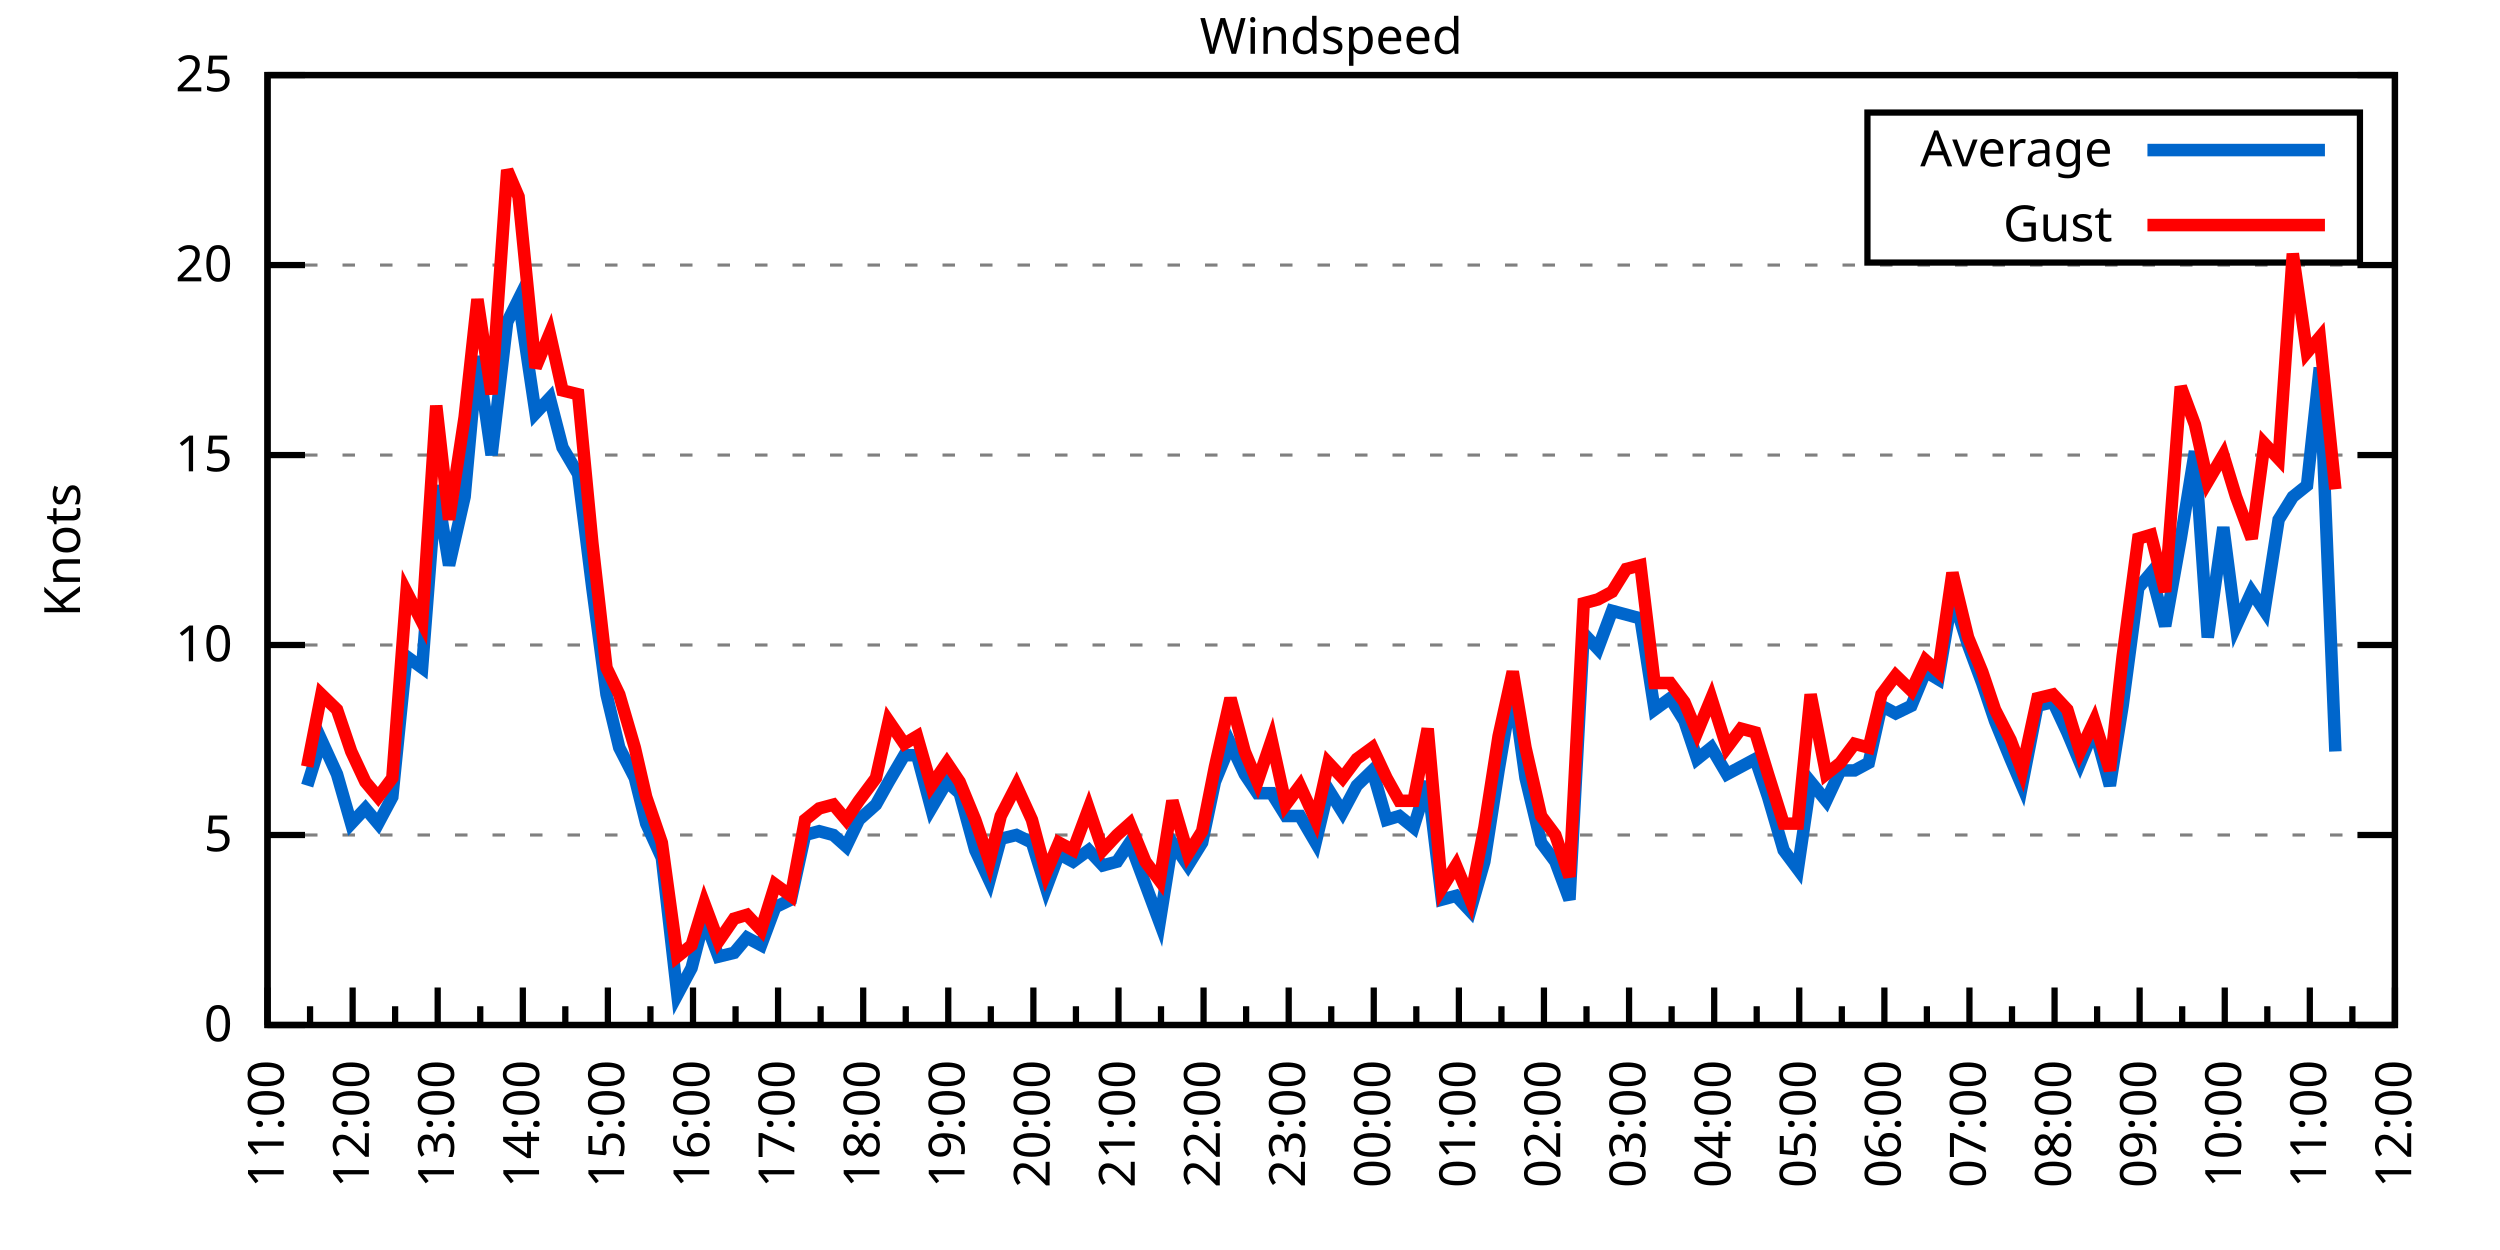
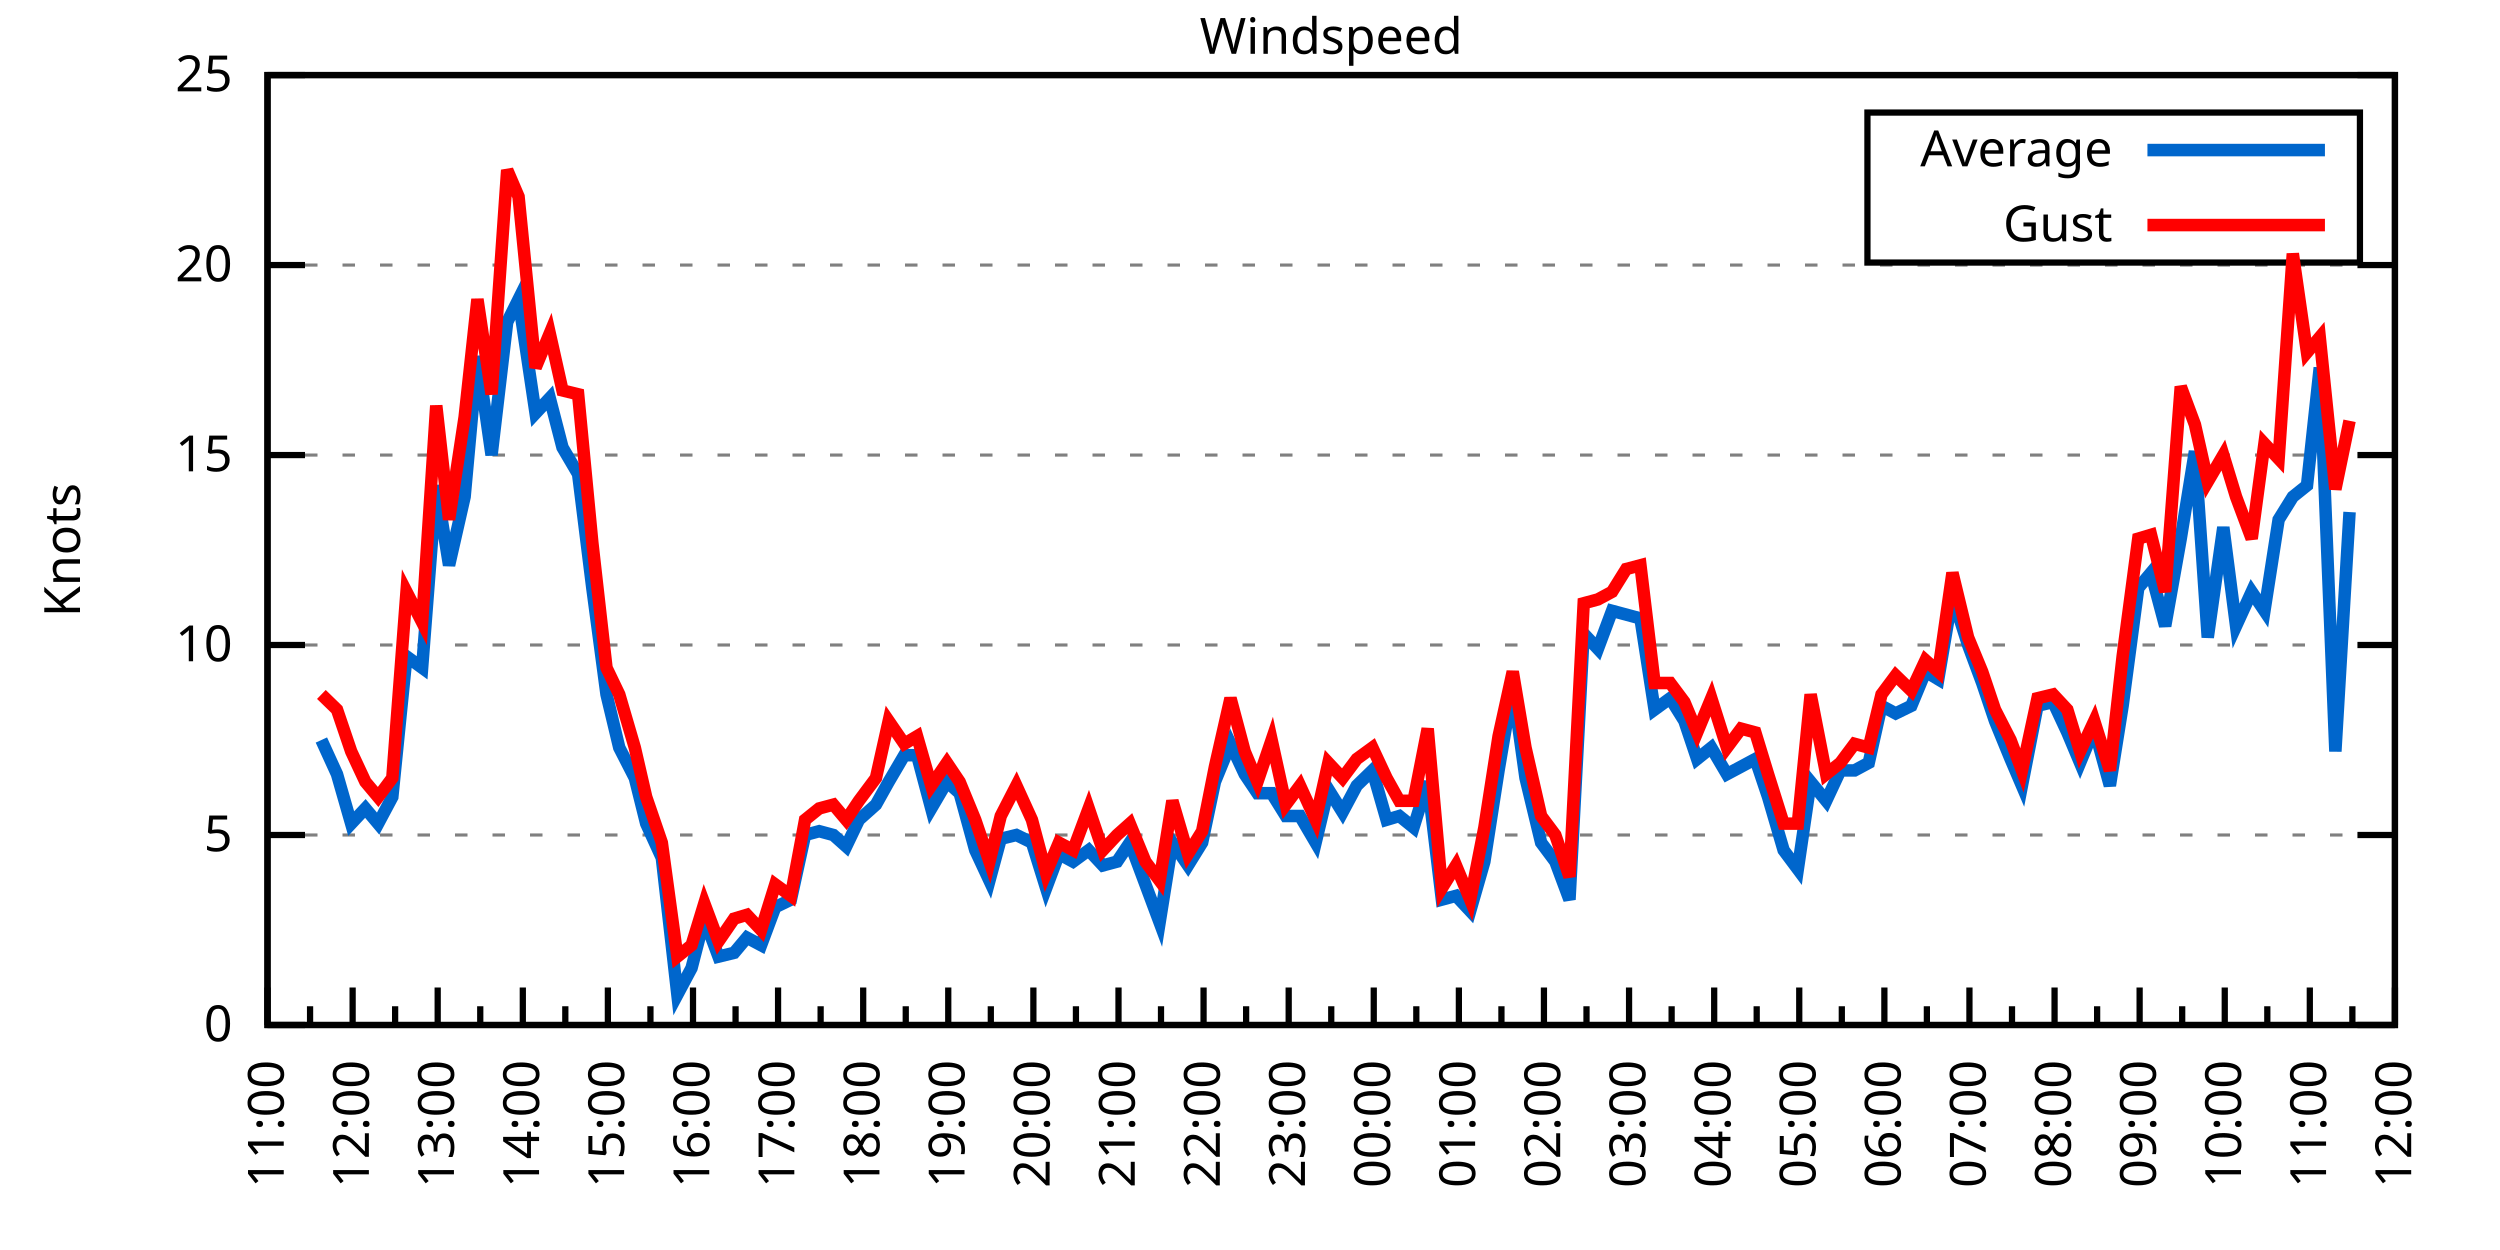
<svg xmlns="http://www.w3.org/2000/svg" xmlns:xlink="http://www.w3.org/1999/xlink" width="400" height="200" viewBox="0 0 400 200">
  <g id="gnuplot_canvas">
    <rect x="0" y="0" width="400" height="200" fill="none" />
    <defs>
      <circle id="gpDot" r="0.5" stroke-width="0.5" stroke="currentColor" />
      <path id="gpPt0" stroke-width="0.333" stroke="currentColor" d="M-1,0 h2 M0,-1 v2" />
      <path id="gpPt1" stroke-width="0.333" stroke="currentColor" d="M-1,-1 L1,1 M1,-1 L-1,1" />
      <path id="gpPt2" stroke-width="0.333" stroke="currentColor" d="M-1,0 L1,0 M0,-1 L0,1 M-1,-1 L1,1 M-1,1 L1,-1" />
      <rect id="gpPt3" stroke-width="0.333" stroke="currentColor" x="-1" y="-1" width="2" height="2" />
      <rect id="gpPt4" stroke-width="0.333" stroke="currentColor" fill="currentColor" x="-1" y="-1" width="2" height="2" />
      <circle id="gpPt5" stroke-width="0.333" stroke="currentColor" cx="0" cy="0" r="1" />
      <use xlink:href="#gpPt5" id="gpPt6" fill="currentColor" stroke="none" />
      <path id="gpPt7" stroke-width="0.333" stroke="currentColor" d="M0,-1.33 L-1.33,0.67 L1.33,0.67 z" />
      <use xlink:href="#gpPt7" id="gpPt8" fill="currentColor" stroke="none" />
      <use xlink:href="#gpPt7" id="gpPt9" stroke="currentColor" transform="rotate(180)" />
      <use xlink:href="#gpPt9" id="gpPt10" fill="currentColor" stroke="none" />
      <use xlink:href="#gpPt3" id="gpPt11" stroke="currentColor" transform="rotate(45)" />
      <use xlink:href="#gpPt11" id="gpPt12" fill="currentColor" stroke="none" />
      <path id="gpPt13" stroke-width="0.333" stroke="currentColor" d="M0,1.330 L1.265,0.411 L0.782,-1.067 L-0.782,-1.076 L-1.265,0.411 z" />
      <use xlink:href="#gpPt13" id="gpPt14" fill="currentColor" stroke="none" />
      <filter id="textbox" filterUnits="objectBoundingBox" x="0" y="0" height="1" width="1">
        <feFlood flood-color="white" flood-opacity="1" result="bgnd" />
        <feComposite in="SourceGraphic" in2="bgnd" operator="atop" />
      </filter>
      <filter id="greybox" filterUnits="objectBoundingBox" x="0" y="0" height="1" width="1">
        <feFlood flood-color="lightgrey" flood-opacity="1" result="grey" />
        <feComposite in="SourceGraphic" in2="grey" operator="atop" />
      </filter>
    </defs>
    <g fill="none" color="white" stroke="currentColor" stroke-width="1.00" stroke-linecap="butt" stroke-linejoin="miter">
</g>
    <g fill="none" color="black" stroke="currentColor" stroke-width="1.00" stroke-linecap="butt" stroke-linejoin="miter">
      <g stroke="none" shape-rendering="crispEdges">
        <polygon fill="rgb(255, 255, 255)" points="42.80,164.00 383.18,164.00 383.18,12.02 42.80,12.02 " />
      </g>
    </g>
    <g fill="none" color="black" stroke="currentColor" stroke-width="1.00" stroke-linecap="butt" stroke-linejoin="miter">
</g>
    <g fill="none" color="black" stroke="black" stroke-width="0.50" stroke-linecap="butt" stroke-linejoin="miter">
</g>
    <g fill="none" color="gray" stroke="currentColor" stroke-width="0.50" stroke-linecap="butt" stroke-linejoin="miter">
      <path stroke="gray" stroke-dasharray="2,4" class="gridline" d="M42.80,164.00 L383.19,164.00  " />
    </g>
    <g fill="none" color="gray" stroke="gray" stroke-width="1.00" stroke-linecap="butt" stroke-linejoin="miter">
</g>
    <g fill="none" color="black" stroke="currentColor" stroke-width="1.00" stroke-linecap="butt" stroke-linejoin="miter">
      <path stroke="black" d="M42.80,164.00 L48.80,164.00 M383.19,164.00 L377.19,164.00  " />
      <g transform="translate(37.20,166.60)" stroke="none" fill="black" font-family="Sans" font-size="8.00" text-anchor="end">
        <text>
          <tspan font-family="Sans"> 0</tspan>
        </text>
      </g>
    </g>
    <g fill="none" color="black" stroke="currentColor" stroke-width="1.00" stroke-linecap="butt" stroke-linejoin="miter">
</g>
    <g fill="none" color="black" stroke="black" stroke-width="0.50" stroke-linecap="butt" stroke-linejoin="miter">
</g>
    <g fill="none" color="gray" stroke="currentColor" stroke-width="0.50" stroke-linecap="butt" stroke-linejoin="miter">
      <path stroke="gray" stroke-dasharray="2,4" class="gridline" d="M42.80,133.60 L383.19,133.60  " />
    </g>
    <g fill="none" color="gray" stroke="gray" stroke-width="1.00" stroke-linecap="butt" stroke-linejoin="miter">
</g>
    <g fill="none" color="black" stroke="currentColor" stroke-width="1.00" stroke-linecap="butt" stroke-linejoin="miter">
      <path stroke="black" d="M42.80,133.60 L48.80,133.60 M383.19,133.60 L377.19,133.60  " />
      <g transform="translate(37.20,136.20)" stroke="none" fill="black" font-family="Sans" font-size="8.00" text-anchor="end">
        <text>
          <tspan font-family="Sans"> 5</tspan>
        </text>
      </g>
    </g>
    <g fill="none" color="black" stroke="currentColor" stroke-width="1.00" stroke-linecap="butt" stroke-linejoin="miter">
</g>
    <g fill="none" color="black" stroke="black" stroke-width="0.50" stroke-linecap="butt" stroke-linejoin="miter">
</g>
    <g fill="none" color="gray" stroke="currentColor" stroke-width="0.50" stroke-linecap="butt" stroke-linejoin="miter">
      <path stroke="gray" stroke-dasharray="2,4" class="gridline" d="M42.80,103.20 L383.19,103.20  " />
    </g>
    <g fill="none" color="gray" stroke="gray" stroke-width="1.00" stroke-linecap="butt" stroke-linejoin="miter">
</g>
    <g fill="none" color="black" stroke="currentColor" stroke-width="1.00" stroke-linecap="butt" stroke-linejoin="miter">
      <path stroke="black" d="M42.80,103.20 L48.80,103.20 M383.19,103.20 L377.19,103.20  " />
      <g transform="translate(37.20,105.80)" stroke="none" fill="black" font-family="Sans" font-size="8.00" text-anchor="end">
        <text>
          <tspan font-family="Sans"> 10</tspan>
        </text>
      </g>
    </g>
    <g fill="none" color="black" stroke="currentColor" stroke-width="1.00" stroke-linecap="butt" stroke-linejoin="miter">
</g>
    <g fill="none" color="black" stroke="black" stroke-width="0.50" stroke-linecap="butt" stroke-linejoin="miter">
</g>
    <g fill="none" color="gray" stroke="currentColor" stroke-width="0.50" stroke-linecap="butt" stroke-linejoin="miter">
      <path stroke="gray" stroke-dasharray="2,4" class="gridline" d="M42.80,72.81 L383.19,72.81  " />
    </g>
    <g fill="none" color="gray" stroke="gray" stroke-width="1.00" stroke-linecap="butt" stroke-linejoin="miter">
</g>
    <g fill="none" color="black" stroke="currentColor" stroke-width="1.00" stroke-linecap="butt" stroke-linejoin="miter">
      <path stroke="black" d="M42.80,72.81 L48.80,72.81 M383.19,72.81 L377.19,72.81  " />
      <g transform="translate(37.20,75.41)" stroke="none" fill="black" font-family="Sans" font-size="8.00" text-anchor="end">
        <text>
          <tspan font-family="Sans"> 15</tspan>
        </text>
      </g>
    </g>
    <g fill="none" color="black" stroke="currentColor" stroke-width="1.00" stroke-linecap="butt" stroke-linejoin="miter">
</g>
    <g fill="none" color="black" stroke="black" stroke-width="0.50" stroke-linecap="butt" stroke-linejoin="miter">
</g>
    <g fill="none" color="gray" stroke="currentColor" stroke-width="0.50" stroke-linecap="butt" stroke-linejoin="miter">
      <path stroke="gray" stroke-dasharray="2,4" class="gridline" d="M42.80,42.41 L383.19,42.41  " />
    </g>
    <g fill="none" color="gray" stroke="gray" stroke-width="1.00" stroke-linecap="butt" stroke-linejoin="miter">
</g>
    <g fill="none" color="black" stroke="currentColor" stroke-width="1.00" stroke-linecap="butt" stroke-linejoin="miter">
      <path stroke="black" d="M42.80,42.41 L48.80,42.41 M383.19,42.41 L377.19,42.41  " />
      <g transform="translate(37.20,45.01)" stroke="none" fill="black" font-family="Sans" font-size="8.00" text-anchor="end">
        <text>
          <tspan font-family="Sans"> 20</tspan>
        </text>
      </g>
    </g>
    <g fill="none" color="black" stroke="currentColor" stroke-width="1.00" stroke-linecap="butt" stroke-linejoin="miter">
</g>
    <g fill="none" color="black" stroke="black" stroke-width="0.50" stroke-linecap="butt" stroke-linejoin="miter">
</g>
    <g fill="none" color="gray" stroke="currentColor" stroke-width="0.50" stroke-linecap="butt" stroke-linejoin="miter">
      <path stroke="gray" stroke-dasharray="2,4" class="gridline" d="M42.80,12.01 L383.19,12.01  " />
    </g>
    <g fill="none" color="gray" stroke="gray" stroke-width="1.00" stroke-linecap="butt" stroke-linejoin="miter">
</g>
    <g fill="none" color="black" stroke="currentColor" stroke-width="1.00" stroke-linecap="butt" stroke-linejoin="miter">
      <path stroke="black" d="M42.80,12.01 L48.80,12.01 M383.19,12.01 L377.19,12.01  " />
      <g transform="translate(37.20,14.61)" stroke="none" fill="black" font-family="Sans" font-size="8.00" text-anchor="end">
        <text>
          <tspan font-family="Sans"> 25</tspan>
        </text>
      </g>
    </g>
    <g fill="none" color="black" stroke="currentColor" stroke-width="1.00" stroke-linecap="butt" stroke-linejoin="miter">
      <path stroke="black" d="M42.80,164.00 L42.80,158.00  " />
      <g transform="translate(45.40,169.60) rotate(270)" stroke="none" fill="black" font-family="Sans" font-size="8.00" text-anchor="end">
        <text>
          <tspan font-family="Sans">11:00</tspan>
        </text>
      </g>
    </g>
    <g fill="none" color="black" stroke="currentColor" stroke-width="1.00" stroke-linecap="butt" stroke-linejoin="miter">
      <path stroke="black" d="M49.61,164.00 L49.61,161.00 M56.42,164.00 L56.42,158.00  " />
      <g transform="translate(59.02,169.60) rotate(270)" stroke="none" fill="black" font-family="Sans" font-size="8.00" text-anchor="end">
        <text>
          <tspan font-family="Sans">12:00</tspan>
        </text>
      </g>
    </g>
    <g fill="none" color="black" stroke="currentColor" stroke-width="1.00" stroke-linecap="butt" stroke-linejoin="miter">
      <path stroke="black" d="M63.22,164.00 L63.22,161.00 M70.03,164.00 L70.03,158.00  " />
      <g transform="translate(72.63,169.60) rotate(270)" stroke="none" fill="black" font-family="Sans" font-size="8.00" text-anchor="end">
        <text>
          <tspan font-family="Sans">13:00</tspan>
        </text>
      </g>
    </g>
    <g fill="none" color="black" stroke="currentColor" stroke-width="1.00" stroke-linecap="butt" stroke-linejoin="miter">
      <path stroke="black" d="M76.84,164.00 L76.84,161.00 M83.65,164.00 L83.65,158.00  " />
      <g transform="translate(86.25,169.60) rotate(270)" stroke="none" fill="black" font-family="Sans" font-size="8.00" text-anchor="end">
        <text>
          <tspan font-family="Sans">14:00</tspan>
        </text>
      </g>
    </g>
    <g fill="none" color="black" stroke="currentColor" stroke-width="1.00" stroke-linecap="butt" stroke-linejoin="miter">
      <path stroke="black" d="M90.45,164.00 L90.45,161.00 M97.26,164.00 L97.26,158.00  " />
      <g transform="translate(99.86,169.60) rotate(270)" stroke="none" fill="black" font-family="Sans" font-size="8.00" text-anchor="end">
        <text>
          <tspan font-family="Sans">15:00</tspan>
        </text>
      </g>
    </g>
    <g fill="none" color="black" stroke="currentColor" stroke-width="1.00" stroke-linecap="butt" stroke-linejoin="miter">
      <path stroke="black" d="M104.07,164.00 L104.07,161.00 M110.88,164.00 L110.88,158.00  " />
      <g transform="translate(113.48,169.60) rotate(270)" stroke="none" fill="black" font-family="Sans" font-size="8.00" text-anchor="end">
        <text>
          <tspan font-family="Sans">16:00</tspan>
        </text>
      </g>
    </g>
    <g fill="none" color="black" stroke="currentColor" stroke-width="1.00" stroke-linecap="butt" stroke-linejoin="miter">
      <path stroke="black" d="M117.69,164.00 L117.69,161.00 M124.49,164.00 L124.49,158.00  " />
      <g transform="translate(127.09,169.60) rotate(270)" stroke="none" fill="black" font-family="Sans" font-size="8.00" text-anchor="end">
        <text>
          <tspan font-family="Sans">17:00</tspan>
        </text>
      </g>
    </g>
    <g fill="none" color="black" stroke="currentColor" stroke-width="1.00" stroke-linecap="butt" stroke-linejoin="miter">
      <path stroke="black" d="M131.30,164.00 L131.30,161.00 M138.11,164.00 L138.11,158.00  " />
      <g transform="translate(140.71,169.60) rotate(270)" stroke="none" fill="black" font-family="Sans" font-size="8.00" text-anchor="end">
        <text>
          <tspan font-family="Sans">18:00</tspan>
        </text>
      </g>
    </g>
    <g fill="none" color="black" stroke="currentColor" stroke-width="1.00" stroke-linecap="butt" stroke-linejoin="miter">
      <path stroke="black" d="M144.92,164.00 L144.92,161.00 M151.72,164.00 L151.72,158.00  " />
      <g transform="translate(154.32,169.60) rotate(270)" stroke="none" fill="black" font-family="Sans" font-size="8.00" text-anchor="end">
        <text>
          <tspan font-family="Sans">19:00</tspan>
        </text>
      </g>
    </g>
    <g fill="none" color="black" stroke="currentColor" stroke-width="1.00" stroke-linecap="butt" stroke-linejoin="miter">
      <path stroke="black" d="M158.53,164.00 L158.53,161.00 M165.34,164.00 L165.34,158.00  " />
      <g transform="translate(167.94,169.60) rotate(270)" stroke="none" fill="black" font-family="Sans" font-size="8.00" text-anchor="end">
        <text>
          <tspan font-family="Sans">20:00</tspan>
        </text>
      </g>
    </g>
    <g fill="none" color="black" stroke="currentColor" stroke-width="1.00" stroke-linecap="butt" stroke-linejoin="miter">
      <path stroke="black" d="M172.15,164.00 L172.15,161.00 M178.96,164.00 L178.96,158.00  " />
      <g transform="translate(181.56,169.60) rotate(270)" stroke="none" fill="black" font-family="Sans" font-size="8.00" text-anchor="end">
        <text>
          <tspan font-family="Sans">21:00</tspan>
        </text>
      </g>
    </g>
    <g fill="none" color="black" stroke="currentColor" stroke-width="1.00" stroke-linecap="butt" stroke-linejoin="miter">
      <path stroke="black" d="M185.76,164.00 L185.76,161.00 M192.57,164.00 L192.57,158.00  " />
      <g transform="translate(195.17,169.60) rotate(270)" stroke="none" fill="black" font-family="Sans" font-size="8.00" text-anchor="end">
        <text>
          <tspan font-family="Sans">22:00</tspan>
        </text>
      </g>
    </g>
    <g fill="none" color="black" stroke="currentColor" stroke-width="1.00" stroke-linecap="butt" stroke-linejoin="miter">
      <path stroke="black" d="M199.38,164.00 L199.38,161.00 M206.19,164.00 L206.19,158.00  " />
      <g transform="translate(208.79,169.60) rotate(270)" stroke="none" fill="black" font-family="Sans" font-size="8.00" text-anchor="end">
        <text>
          <tspan font-family="Sans">23:00</tspan>
        </text>
      </g>
    </g>
    <g fill="none" color="black" stroke="currentColor" stroke-width="1.00" stroke-linecap="butt" stroke-linejoin="miter">
      <path stroke="black" d="M213.00,164.00 L213.00,161.00 M219.80,164.00 L219.80,158.00  " />
      <g transform="translate(222.40,169.60) rotate(270)" stroke="none" fill="black" font-family="Sans" font-size="8.00" text-anchor="end">
        <text>
          <tspan font-family="Sans">00:00</tspan>
        </text>
      </g>
    </g>
    <g fill="none" color="black" stroke="currentColor" stroke-width="1.00" stroke-linecap="butt" stroke-linejoin="miter">
      <path stroke="black" d="M226.61,164.00 L226.61,161.00 M233.42,164.00 L233.42,158.00  " />
      <g transform="translate(236.02,169.60) rotate(270)" stroke="none" fill="black" font-family="Sans" font-size="8.00" text-anchor="end">
        <text>
          <tspan font-family="Sans">01:00</tspan>
        </text>
      </g>
    </g>
    <g fill="none" color="black" stroke="currentColor" stroke-width="1.00" stroke-linecap="butt" stroke-linejoin="miter">
      <path stroke="black" d="M240.23,164.00 L240.23,161.00 M247.03,164.00 L247.03,158.00  " />
      <g transform="translate(249.63,169.60) rotate(270)" stroke="none" fill="black" font-family="Sans" font-size="8.00" text-anchor="end">
        <text>
          <tspan font-family="Sans">02:00</tspan>
        </text>
      </g>
    </g>
    <g fill="none" color="black" stroke="currentColor" stroke-width="1.00" stroke-linecap="butt" stroke-linejoin="miter">
      <path stroke="black" d="M253.84,164.00 L253.84,161.00 M260.65,164.00 L260.65,158.00  " />
      <g transform="translate(263.25,169.60) rotate(270)" stroke="none" fill="black" font-family="Sans" font-size="8.00" text-anchor="end">
        <text>
          <tspan font-family="Sans">03:00</tspan>
        </text>
      </g>
    </g>
    <g fill="none" color="black" stroke="currentColor" stroke-width="1.00" stroke-linecap="butt" stroke-linejoin="miter">
      <path stroke="black" d="M267.46,164.00 L267.46,161.00 M274.27,164.00 L274.27,158.00  " />
      <g transform="translate(276.87,169.60) rotate(270)" stroke="none" fill="black" font-family="Sans" font-size="8.00" text-anchor="end">
        <text>
          <tspan font-family="Sans">04:00</tspan>
        </text>
      </g>
    </g>
    <g fill="none" color="black" stroke="currentColor" stroke-width="1.00" stroke-linecap="butt" stroke-linejoin="miter">
      <path stroke="black" d="M281.07,164.00 L281.07,161.00 M287.88,164.00 L287.88,158.00  " />
      <g transform="translate(290.48,169.60) rotate(270)" stroke="none" fill="black" font-family="Sans" font-size="8.00" text-anchor="end">
        <text>
          <tspan font-family="Sans">05:00</tspan>
        </text>
      </g>
    </g>
    <g fill="none" color="black" stroke="currentColor" stroke-width="1.00" stroke-linecap="butt" stroke-linejoin="miter">
      <path stroke="black" d="M294.69,164.00 L294.69,161.00 M301.50,164.00 L301.50,158.00  " />
      <g transform="translate(304.10,169.60) rotate(270)" stroke="none" fill="black" font-family="Sans" font-size="8.00" text-anchor="end">
        <text>
          <tspan font-family="Sans">06:00</tspan>
        </text>
      </g>
    </g>
    <g fill="none" color="black" stroke="currentColor" stroke-width="1.00" stroke-linecap="butt" stroke-linejoin="miter">
      <path stroke="black" d="M308.30,164.00 L308.30,161.00 M315.11,164.00 L315.11,158.00  " />
      <g transform="translate(317.71,169.60) rotate(270)" stroke="none" fill="black" font-family="Sans" font-size="8.00" text-anchor="end">
        <text>
          <tspan font-family="Sans">07:00</tspan>
        </text>
      </g>
    </g>
    <g fill="none" color="black" stroke="currentColor" stroke-width="1.00" stroke-linecap="butt" stroke-linejoin="miter">
      <path stroke="black" d="M321.92,164.00 L321.92,161.00 M328.73,164.00 L328.73,158.00  " />
      <g transform="translate(331.33,169.60) rotate(270)" stroke="none" fill="black" font-family="Sans" font-size="8.00" text-anchor="end">
        <text>
          <tspan font-family="Sans">08:00</tspan>
        </text>
      </g>
    </g>
    <g fill="none" color="black" stroke="currentColor" stroke-width="1.00" stroke-linecap="butt" stroke-linejoin="miter">
      <path stroke="black" d="M335.54,164.00 L335.54,161.00 M342.34,164.00 L342.34,158.00  " />
      <g transform="translate(344.94,169.60) rotate(270)" stroke="none" fill="black" font-family="Sans" font-size="8.00" text-anchor="end">
        <text>
          <tspan font-family="Sans">09:00</tspan>
        </text>
      </g>
    </g>
    <g fill="none" color="black" stroke="currentColor" stroke-width="1.00" stroke-linecap="butt" stroke-linejoin="miter">
      <path stroke="black" d="M349.15,164.00 L349.15,161.00 M355.96,164.00 L355.96,158.00  " />
      <g transform="translate(358.56,169.60) rotate(270)" stroke="none" fill="black" font-family="Sans" font-size="8.00" text-anchor="end">
        <text>
          <tspan font-family="Sans">10:00</tspan>
        </text>
      </g>
    </g>
    <g fill="none" color="black" stroke="currentColor" stroke-width="1.00" stroke-linecap="butt" stroke-linejoin="miter">
      <path stroke="black" d="M362.77,164.00 L362.77,161.00 M369.57,164.00 L369.57,158.00  " />
      <g transform="translate(372.17,169.60) rotate(270)" stroke="none" fill="black" font-family="Sans" font-size="8.00" text-anchor="end">
        <text>
          <tspan font-family="Sans">11:00</tspan>
        </text>
      </g>
    </g>
    <g fill="none" color="black" stroke="currentColor" stroke-width="1.00" stroke-linecap="butt" stroke-linejoin="miter">
      <path stroke="black" d="M376.38,164.00 L376.38,161.00 M383.19,164.00 L383.19,158.00  " />
      <g transform="translate(385.79,169.60) rotate(270)" stroke="none" fill="black" font-family="Sans" font-size="8.00" text-anchor="end">
        <text>
          <tspan font-family="Sans">12:00</tspan>
        </text>
      </g>
    </g>
    <g fill="none" color="black" stroke="currentColor" stroke-width="1.00" stroke-linecap="butt" stroke-linejoin="miter">
</g>
    <g fill="none" color="black" stroke="currentColor" stroke-width="1.00" stroke-linecap="butt" stroke-linejoin="miter">
      <path stroke="black" d="M42.80,12.01 L42.80,164.00 L383.19,164.00 L383.19,12.01 L42.80,12.01 Z  " />
    </g>
    <g fill="none" color="black" stroke="currentColor" stroke-width="1.00" stroke-linecap="butt" stroke-linejoin="miter">
      <g transform="translate(12.80,88.01) rotate(270)" stroke="none" fill="black" font-family="Sans" font-size="8.00" text-anchor="middle">
        <text>
          <tspan font-family="Sans">Knots</tspan>
        </text>
      </g>
    </g>
    <g fill="none" color="black" stroke="currentColor" stroke-width="1.00" stroke-linecap="butt" stroke-linejoin="miter">
</g>
    <g fill="none" color="black" stroke="currentColor" stroke-width="1.00" stroke-linecap="butt" stroke-linejoin="miter">
      <path stroke="black" d="M298.79,42.01 L298.79,18.01 L377.59,18.01 L377.59,42.01 L298.79,42.01 Z  " />
    </g>
    <g id="Windspeed_plot_1">
      <g fill="none" color="white" stroke="black" stroke-width="2.00" stroke-linecap="butt" stroke-linejoin="miter">
</g>
      <g fill="none" color="black" stroke="currentColor" stroke-width="2.00" stroke-linecap="butt" stroke-linejoin="miter">
        <g transform="translate(337.99,26.61)" stroke="none" fill="black" font-family="Sans" font-size="8.00" text-anchor="end">
          <text>
            <tspan font-family="Sans">Average</tspan>
          </text>
        </g>
      </g>
      <g fill="none" color="black" stroke="currentColor" stroke-width="2.00" stroke-linecap="butt" stroke-linejoin="miter">
-         <path stroke="rgb(  0, 102, 204)" d="M343.59,24.01 L371.99,24.01 M49.15,125.70 L51.42,118.40 L53.92,123.87 L56.19,131.78 L58.46,129.35 L60.50,131.78   L62.77,127.52 L65.04,105.03 L67.54,106.85 L69.80,77.67 L71.85,90.44 L74.34,79.49 L76.39,57.00 L78.65,72.81   L81.15,51.53 L82.97,47.88 L85.69,66.12 L87.96,63.69 L90.00,71.59 L92.50,75.85 L94.77,94.08 L97.04,111.11   L99.08,119.62 L101.57,124.48 L103.39,131.78 L105.89,137.25 L108.38,159.14 L110.65,154.88 L112.69,146.98 L114.96,153.06   L117.46,152.45 L119.50,150.02 L121.77,151.23 L124.04,145.15 L126.54,143.94 L128.81,133.60 L131.07,132.99 L133.34,133.60   L135.39,135.43 L137.43,131.17 L140.15,128.74 L142.19,125.09 L144.69,120.83 L146.73,120.83 L149.00,129.35 L151.50,125.09   L153.54,126.91 L156.04,136.03 L158.31,140.90 L160.12,134.21 L162.62,133.60 L165.11,134.82 L167.38,142.11 L169.43,136.64   L171.69,137.86 L174.19,136.03 L176.46,138.47 L178.73,137.86 L180.77,134.82 L183.27,141.51 L185.54,147.59 L187.58,134.82   L190.08,138.47 L192.34,134.82 L194.39,125.09 L196.88,119.01 L199.15,123.87 L201.19,126.91 L203.46,126.91 L205.73,130.56   L208.00,130.56 L210.50,134.82 L212.54,126.31 L214.81,129.95 L217.08,125.70 L219.58,123.27 L221.85,131.17 L223.89,130.56   L226.16,132.39 L228.43,125.09 L230.70,143.94 L232.96,143.33 L235.23,145.76 L237.50,137.86 L239.77,123.27 L242.04,109.89   L244.08,124.48 L246.58,134.82 L248.85,137.86 L251.12,143.94 L253.39,101.38 L255.66,103.81 L257.93,97.73 L260.20,98.34   L262.47,98.95 L264.73,113.54 L267.23,111.72 L269.50,115.36 L271.54,121.44 L273.81,119.62 L276.31,123.87 L278.58,122.66   L280.85,121.44 L282.89,127.52 L285.38,136.03 L287.65,139.07 L289.70,125.09 L292.19,128.13 L294.46,123.27 L296.73,123.27   L299.00,122.05 L301.04,112.93 L303.31,114.15 L305.81,112.93 L308.08,107.46 L310.12,108.68 L312.39,95.30 L314.89,103.20   L317.15,109.28 L319.20,115.36 L321.69,121.44 L323.51,125.70 L326.00,112.93 L328.50,112.32 L330.77,117.19 L332.81,122.05   L335.08,116.58 L337.58,125.70 L339.62,112.93 L342.12,94.08 L344.16,91.65 L346.43,100.16 L348.92,86.18 L351.19,72.20   L353.24,101.99 L355.73,84.36 L357.77,100.16 L360.27,94.69 L362.31,97.73 L364.58,83.14 L366.85,79.49 L369.12,77.67   L371.16,58.82 L373.66,120.23  " />
+         <path stroke="rgb(  0, 102, 204)" d="M343.59,24.01 L371.99,24.01 M51.42,118.40 L53.92,123.87 L56.19,131.78 L58.46,129.35 L60.50,131.78 L62.77,127.52   L65.04,105.03 L67.54,106.85 L69.80,77.67 L71.85,90.44 L74.34,79.49 L76.39,57.00 L78.65,72.81 L81.15,51.53   L82.97,47.88 L85.69,66.12 L87.96,63.69 L90.00,71.59 L92.50,75.85 L94.77,94.08 L97.04,111.11 L99.08,119.62   L101.57,124.48 L103.39,131.78 L105.89,137.25 L108.38,159.14 L110.65,154.88 L112.69,146.98 L114.96,153.06 L117.46,152.45   L119.50,150.02 L121.77,151.23 L124.04,145.15 L126.54,143.94 L128.81,133.60 L131.07,132.99 L133.34,133.60 L135.39,135.43   L137.43,131.17 L140.15,128.74 L142.19,125.09 L144.69,120.83 L146.73,120.83 L149.00,129.35 L151.50,125.09 L153.54,126.91   L156.04,136.03 L158.31,140.90 L160.12,134.21 L162.62,133.60 L165.11,134.82 L167.38,142.11 L169.43,136.64 L171.69,137.86   L174.19,136.03 L176.46,138.47 L178.73,137.86 L180.77,134.82 L183.27,141.51 L185.54,147.59 L187.58,134.82 L190.08,138.47   L192.34,134.82 L194.39,125.09 L196.88,119.01 L199.15,123.87 L201.19,126.91 L203.46,126.91 L205.73,130.56 L208.00,130.56   L210.50,134.82 L212.54,126.31 L214.81,129.95 L217.08,125.70 L219.58,123.27 L221.85,131.17 L223.89,130.56 L226.16,132.39   L228.43,125.09 L230.70,143.94 L232.96,143.33 L235.23,145.76 L237.50,137.86 L239.77,123.27 L242.04,109.89 L244.08,124.48   L246.58,134.82 L248.85,137.86 L251.12,143.94 L253.39,101.38 L255.66,103.81 L257.93,97.73 L260.20,98.34 L262.47,98.95   L264.73,113.54 L267.23,111.72 L269.50,115.36 L271.54,121.44 L273.81,119.62 L276.31,123.87 L278.58,122.66 L280.85,121.44   L282.89,127.52 L285.38,136.03 L287.65,139.07 L289.70,125.09 L292.19,128.13 L294.46,123.27 L296.73,123.27 L299.00,122.05   L301.04,112.93 L303.31,114.15 L305.81,112.93 L308.08,107.46 L310.12,108.68 L312.39,95.30 L314.89,103.20 L317.15,109.28   L319.20,115.36 L321.69,121.44 L323.51,125.70 L326.00,112.93 L328.50,112.32 L330.77,117.19 L332.81,122.05 L335.08,116.58   L337.58,125.70 L339.62,112.93 L342.12,94.08 L344.16,91.65 L346.43,100.16 L348.92,86.18 L351.19,72.20 L353.24,101.99   L355.73,84.36 L357.77,100.16 L360.27,94.69 L362.31,97.73 L364.58,83.14 L366.85,79.49 L369.12,77.67 L371.16,58.82   L373.66,120.23 L375.93,81.93  " />
      </g>
    </g>
    <g id="Windspeed_plot_2">
      <g fill="none" color="black" stroke="currentColor" stroke-width="2.00" stroke-linecap="butt" stroke-linejoin="miter">
        <g transform="translate(337.99,38.61)" stroke="none" fill="black" font-family="Sans" font-size="8.00" text-anchor="end">
          <text>
            <tspan font-family="Sans">Gust</tspan>
          </text>
        </g>
      </g>
      <g fill="none" color="black" stroke="currentColor" stroke-width="2.00" stroke-linecap="butt" stroke-linejoin="miter">
-         <path stroke="rgb(255,   0,   0)" d="M343.59,36.01 L371.99,36.01 M49.15,122.66 L51.42,111.11 L53.92,113.54 L56.19,120.23 L58.46,125.09 L60.50,127.52   L62.77,124.48 L65.04,94.69 L67.54,99.56 L69.80,64.90 L71.85,83.14 L74.34,66.73 L76.39,47.88 L78.65,63.08   L81.15,27.21 L82.97,31.46 L85.69,58.82 L87.96,53.35 L90.00,62.47 L92.50,63.08 L94.77,86.79 L97.04,106.85   L99.08,111.11 L101.57,119.62 L103.39,127.52 L105.89,134.82 L108.38,153.06 L110.65,151.23 L112.69,144.55 L114.96,150.62   L117.46,146.98 L119.50,146.37 L121.77,148.80 L124.04,141.51 L126.54,143.33 L128.81,131.17 L131.07,129.35 L133.34,128.74   L135.39,131.17 L137.43,128.13 L140.15,124.48 L142.19,115.36 L144.69,119.01 L146.73,117.80 L149.00,125.70 L151.50,122.05   L153.54,125.09 L156.04,131.17 L158.31,137.86 L160.12,130.56 L162.62,125.70 L165.11,131.17 L167.38,139.68 L169.43,134.82   L171.69,136.03 L174.19,129.35 L176.46,136.03 L178.73,133.60 L180.77,131.78 L183.27,137.86 L185.54,140.90 L187.58,128.13   L190.08,136.64 L192.34,132.99 L194.39,122.66 L196.88,111.72 L199.15,120.23 L201.19,125.09 L203.46,118.40 L205.73,128.74   L208.00,125.70 L210.50,131.17 L212.54,122.05 L214.81,124.48 L217.08,121.44 L219.58,119.62 L221.85,124.48 L223.89,128.13   L226.16,128.13 L228.43,116.58 L230.70,142.11 L232.96,138.47 L235.23,143.94 L237.50,132.39 L239.77,117.80 L242.04,107.46   L244.08,119.62 L246.58,130.56 L248.85,133.60 L251.12,140.29 L253.39,96.52 L255.66,95.91 L257.93,94.69 L260.20,91.04   L262.47,90.44 L264.73,109.28 L267.23,109.28 L269.50,112.32 L271.54,117.19 L273.81,111.72 L276.31,119.62 L278.58,116.58   L280.85,117.19 L282.89,123.87 L285.38,131.78 L287.65,131.78 L289.70,111.11 L292.19,123.87 L294.46,122.05 L296.73,119.01   L299.00,119.62 L301.04,111.11 L303.31,108.07 L305.81,110.50 L308.08,105.64 L310.12,107.46 L312.39,91.65 L314.89,101.99   L317.15,107.46 L319.20,113.54 L321.69,118.40 L323.51,123.27 L326.00,111.72 L328.50,111.11 L330.77,113.54 L332.81,120.23   L335.08,115.36 L337.58,123.27 L339.62,105.03 L342.12,86.18 L344.16,85.57 L346.43,94.69 L348.92,61.86 L351.19,67.94   L353.24,77.06 L355.73,72.81 L357.77,79.49 L360.27,86.18 L362.31,70.98 L364.58,73.41 L366.85,40.58 L369.12,56.39   L371.16,53.96 L373.66,78.28  " />
+         <path stroke="rgb(255,   0,   0)" d="M343.59,36.01 L371.99,36.01 M51.42,111.11 L53.92,113.54 L56.19,120.23 L58.46,125.09 L60.50,127.52 L62.77,124.48   L65.04,94.69 L67.54,99.56 L69.80,64.90 L71.85,83.14 L74.34,66.73 L76.39,47.88 L78.65,63.08 L81.15,27.21   L82.97,31.46 L85.69,58.82 L87.96,53.35 L90.00,62.47 L92.50,63.08 L94.77,86.79 L97.04,106.85 L99.08,111.11   L101.57,119.62 L103.39,127.52 L105.89,134.82 L108.38,153.06 L110.65,151.23 L112.69,144.55 L114.96,150.62 L117.46,146.98   L119.50,146.37 L121.77,148.80 L124.04,141.51 L126.54,143.33 L128.81,131.17 L131.07,129.35 L133.34,128.74 L135.39,131.17   L137.43,128.13 L140.15,124.48 L142.19,115.36 L144.69,119.01 L146.73,117.80 L149.00,125.70 L151.50,122.05 L153.54,125.09   L156.04,131.17 L158.31,137.86 L160.12,130.56 L162.62,125.70 L165.11,131.17 L167.38,139.68 L169.43,134.82 L171.69,136.03   L174.19,129.35 L176.46,136.03 L178.73,133.60 L180.77,131.78 L183.27,137.86 L185.54,140.90 L187.58,128.13 L190.08,136.64   L192.34,132.99 L194.39,122.66 L196.88,111.72 L199.15,120.23 L201.19,125.09 L203.46,118.40 L205.73,128.74 L208.00,125.70   L210.50,131.17 L212.54,122.05 L214.81,124.48 L217.08,121.44 L219.58,119.62 L221.85,124.48 L223.89,128.13 L226.16,128.13   L228.43,116.58 L230.70,142.11 L232.96,138.47 L235.23,143.94 L237.50,132.39 L239.77,117.80 L242.04,107.46 L244.08,119.62   L246.58,130.56 L248.85,133.60 L251.12,140.29 L253.39,96.52 L255.66,95.91 L257.93,94.69 L260.20,91.04 L262.47,90.44   L264.73,109.28 L267.23,109.28 L269.50,112.32 L271.54,117.19 L273.81,111.72 L276.31,119.62 L278.58,116.58 L280.85,117.19   L282.89,123.87 L285.38,131.78 L287.65,131.78 L289.70,111.11 L292.19,123.87 L294.46,122.05 L296.73,119.01 L299.00,119.62   L301.04,111.11 L303.31,108.07 L305.81,110.50 L308.08,105.64 L310.12,107.46 L312.39,91.65 L314.89,101.99 L317.15,107.46   L319.20,113.54 L321.69,118.40 L323.51,123.27 L326.00,111.72 L328.50,111.11 L330.77,113.54 L332.81,120.23 L335.08,115.36   L337.58,123.27 L339.62,105.03 L342.12,86.18 L344.16,85.57 L346.43,94.69 L348.92,61.86 L351.19,67.94 L353.24,77.06   L355.73,72.81 L357.77,79.49 L360.27,86.18 L362.31,70.98 L364.58,73.41 L366.85,40.58 L369.12,56.39 L371.16,53.96   L373.66,78.28 L375.93,67.33  " />
      </g>
    </g>
    <g fill="none" color="black" stroke="currentColor" stroke-width="2.00" stroke-linecap="butt" stroke-linejoin="miter">
</g>
    <g fill="none" color="black" stroke="black" stroke-width="1.00" stroke-linecap="butt" stroke-linejoin="miter">
</g>
    <g fill="none" color="black" stroke="currentColor" stroke-width="1.00" stroke-linecap="butt" stroke-linejoin="miter">
      <path stroke="black" d="M42.80,12.01 L42.80,164.00 L383.19,164.00 L383.19,12.01 L42.80,12.01 Z  " />
    </g>
    <g fill="none" color="black" stroke="currentColor" stroke-width="1.00" stroke-linecap="butt" stroke-linejoin="miter">
      <g transform="translate(212.99,8.61)" stroke="none" fill="black" font-family="Sans" font-size="8.00" text-anchor="middle">
        <text>
          <tspan font-family="Sans">Windspeed</tspan>
        </text>
      </g>
    </g>
    <g fill="none" color="black" stroke="currentColor" stroke-width="1.00" stroke-linecap="butt" stroke-linejoin="miter">
</g>
  </g>
</svg>
